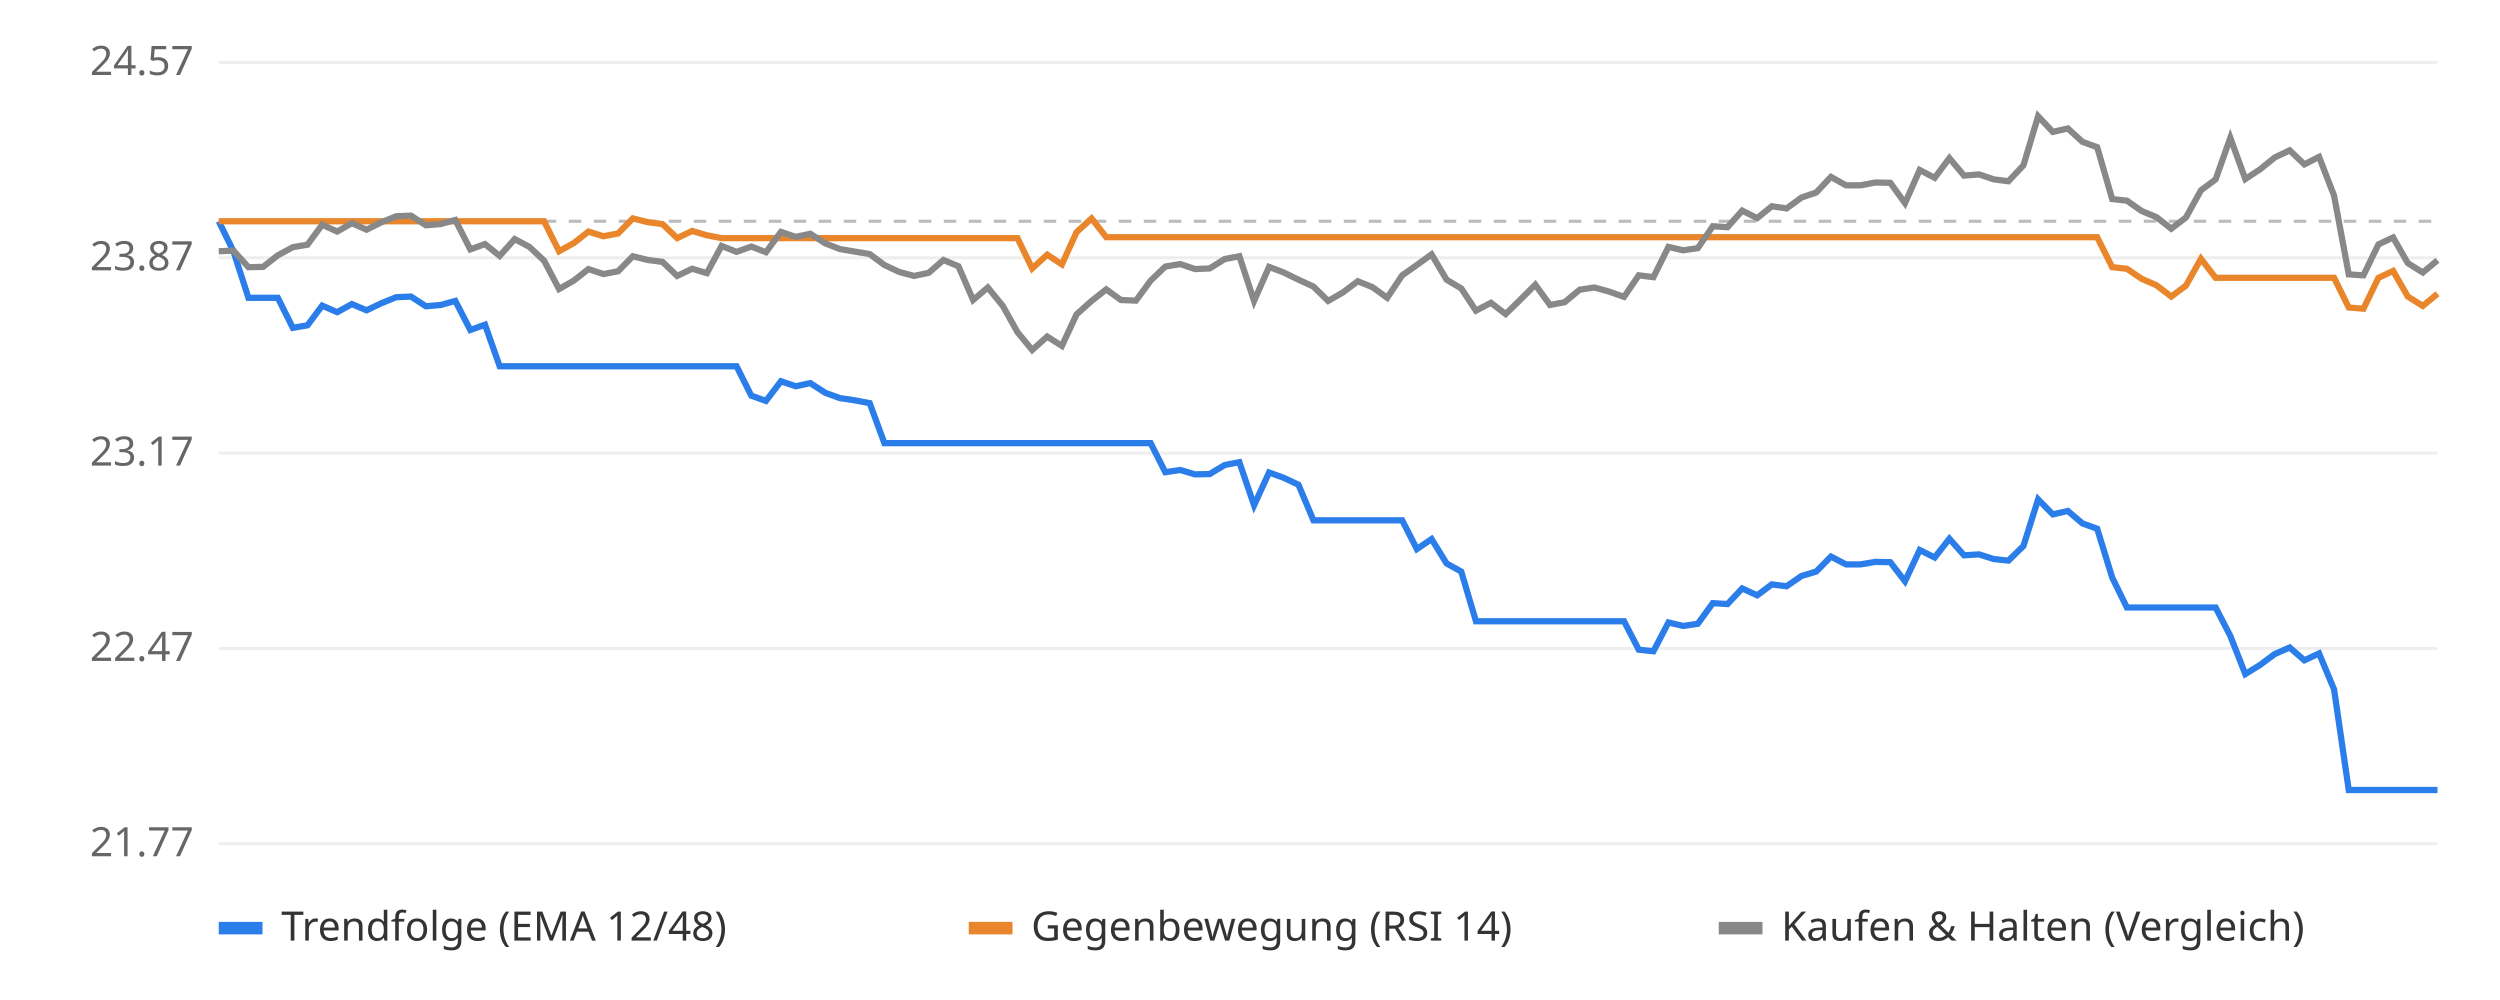
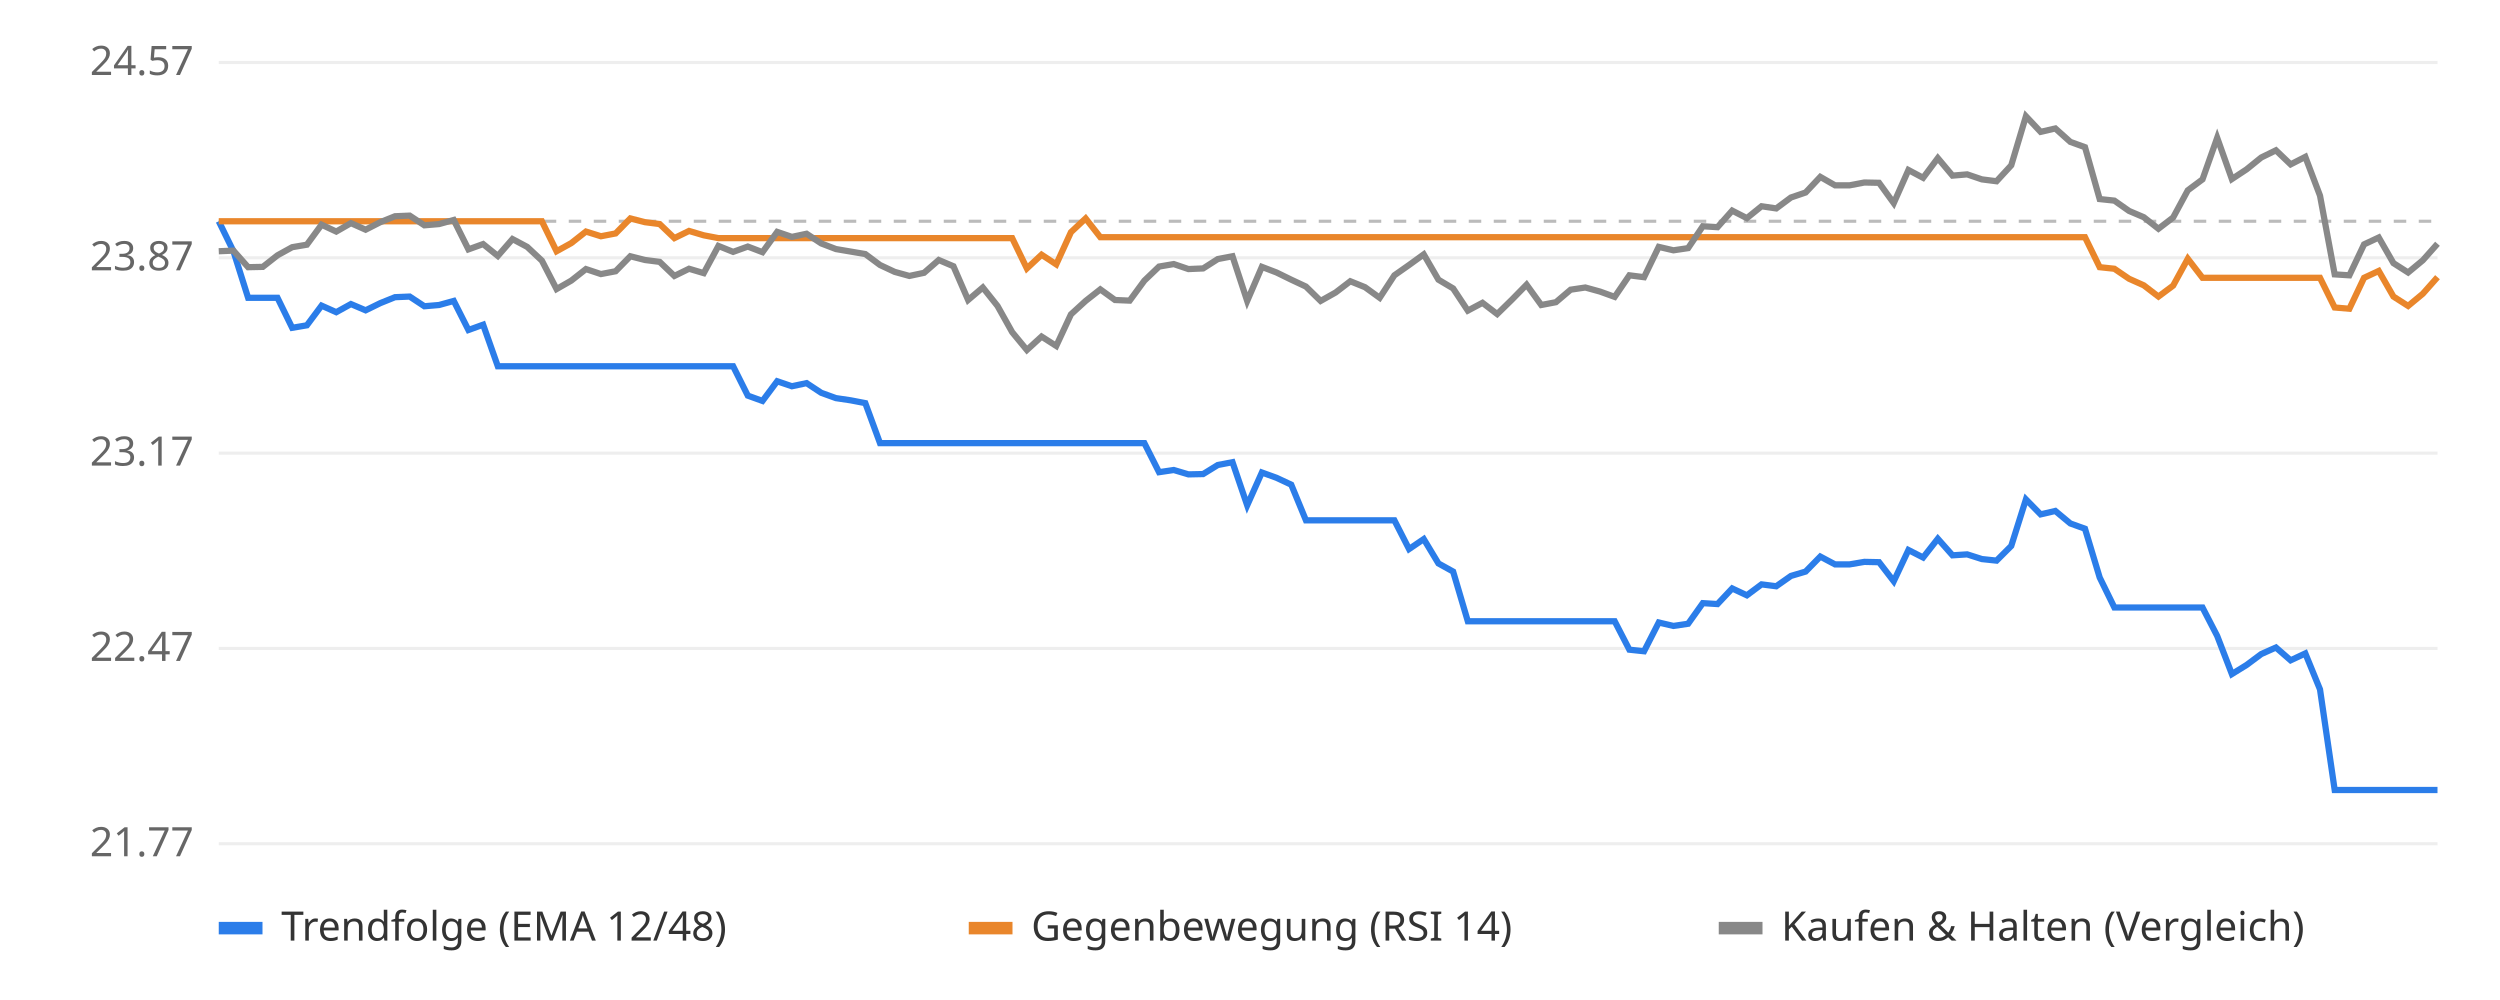
<svg xmlns="http://www.w3.org/2000/svg" viewBox="0 0 800 320" font-family="sans-serif" font-size="13">
  <rect width="800" height="320" fill="#ffffff" />
  <line x1="70" x2="780" y1="270.0" y2="270.0" stroke="#eeeeee" />
  <text x="62" y="274.0" text-anchor="end" fill="#666">21.77</text>
  <line x1="70" x2="780" y1="207.5" y2="207.5" stroke="#eeeeee" />
  <text x="62" y="211.5" text-anchor="end" fill="#666">22.47</text>
  <line x1="70" x2="780" y1="145.0" y2="145.0" stroke="#eeeeee" />
  <text x="62" y="149.0" text-anchor="end" fill="#666">23.17</text>
  <line x1="70" x2="780" y1="82.5" y2="82.5" stroke="#eeeeee" />
  <text x="62" y="86.5" text-anchor="end" fill="#666">23.87</text>
  <line x1="70" x2="780" y1="20.0" y2="20.0" stroke="#eeeeee" />
  <text x="62" y="24.0" text-anchor="end" fill="#666">24.57</text>
  <line x1="70" x2="780" y1="70.8" y2="70.8" stroke="#bbbbbb" stroke-dasharray="4 4" />
-   <polyline points="70.0,70.8 74.7,80.4 79.5,95.3 84.2,95.3 88.9,95.3 93.7,104.9 98.4,104.1 103.1,97.8 107.9,99.9 112.6,97.3 117.3,99.3 122.1,97.0 126.8,95.1 131.5,94.9 136.3,98.0 141.0,97.6 145.7,96.3 150.5,105.6 155.2,103.9 159.9,117.2 164.7,117.2 169.4,117.2 174.1,117.2 178.9,117.2 183.6,117.2 188.3,117.2 193.1,117.2 197.8,117.2 202.5,117.2 207.3,117.2 212.0,117.2 216.7,117.2 221.5,117.2 226.2,117.2 230.9,117.2 235.7,117.2 240.4,126.6 245.1,128.3 249.9,122.0 254.6,123.6 259.3,122.6 264.1,125.7 268.8,127.4 273.5,128.1 278.3,129.0 283.0,141.8 287.7,141.8 292.5,141.8 297.2,141.8 301.9,141.8 306.7,141.8 311.4,141.8 316.1,141.8 320.9,141.8 325.6,141.8 330.3,141.8 335.1,141.8 339.8,141.8 344.5,141.8 349.3,141.8 354.0,141.8 358.7,141.8 363.5,141.8 368.2,141.8 372.9,151.1 377.7,150.4 382.4,151.8 387.1,151.7 391.9,148.8 396.6,147.9 401.3,161.7 406.1,151.2 410.8,152.9 415.5,155.1 420.3,166.5 425.0,166.5 429.7,166.5 434.5,166.5 439.2,166.5 443.9,166.5 448.7,166.5 453.4,175.7 458.1,172.5 462.9,180.3 467.6,182.9 472.3,198.8 477.1,198.8 481.8,198.8 486.5,198.8 491.3,198.8 496.0,198.8 500.7,198.8 505.5,198.8 510.2,198.8 514.9,198.8 519.7,198.8 524.4,207.9 529.1,208.4 533.9,199.2 538.6,200.3 543.3,199.6 548.1,193.0 552.8,193.3 557.5,188.3 562.3,190.5 567.0,187.0 571.7,187.6 576.5,184.3 581.2,182.9 585.9,178.1 590.7,180.6 595.4,180.6 600.1,179.8 604.9,179.9 609.6,186.0 614.3,176.0 619.1,178.4 623.8,172.4 628.5,177.7 633.3,177.4 638.0,178.9 642.7,179.4 647.5,174.7 652.2,159.8 656.9,164.6 661.7,163.5 666.4,167.5 671.1,169.2 675.9,184.8 680.6,194.4 685.3,194.4 690.1,194.4 694.8,194.4 699.5,194.4 704.3,194.4 709.0,194.4 713.7,203.5 718.5,215.7 723.2,212.8 727.9,209.3 732.7,207.2 737.4,211.3 742.1,209.1 746.9,220.6 751.6,252.8 756.3,252.8 761.1,252.8 765.8,252.8 770.5,252.8 775.3,252.8 780.0,252.8" fill="none" stroke="#2b7de9" stroke-width="2" />
-   <polyline points="70.0,70.8 74.7,70.8 79.5,70.8 84.2,70.8 88.9,70.8 93.7,70.8 98.4,70.8 103.1,70.8 107.9,70.8 112.6,70.8 117.3,70.8 122.1,70.8 126.8,70.8 131.5,70.8 136.3,70.8 141.0,70.8 145.7,70.8 150.5,70.8 155.2,70.8 159.9,70.8 164.7,70.8 169.4,70.8 174.1,70.8 178.9,80.4 183.6,77.8 188.3,74.1 193.1,75.6 197.8,74.7 202.5,69.9 207.3,71.1 212.0,71.7 216.7,76.2 221.5,73.9 226.2,75.3 230.9,76.2 235.7,76.2 240.4,76.2 245.1,76.2 249.9,76.2 254.6,76.2 259.3,76.2 264.1,76.2 268.8,76.2 273.5,76.2 278.3,76.2 283.0,76.2 287.7,76.2 292.5,76.2 297.2,76.2 301.9,76.2 306.7,76.2 311.4,76.2 316.1,76.2 320.9,76.2 325.6,76.2 330.3,85.9 335.1,81.5 339.8,84.6 344.5,74.3 349.3,69.9 354.0,75.9 358.7,75.9 363.5,75.9 368.2,75.9 372.9,75.9 377.7,75.9 382.4,75.9 387.1,75.9 391.9,75.9 396.6,75.9 401.3,75.9 406.1,75.9 410.8,75.9 415.5,75.9 420.3,75.9 425.0,75.9 429.7,75.9 434.5,75.9 439.2,75.9 443.9,75.9 448.7,75.9 453.4,75.9 458.1,75.9 462.9,75.9 467.6,75.9 472.3,75.9 477.1,75.9 481.8,75.9 486.5,75.9 491.3,75.9 496.0,75.9 500.7,75.9 505.5,75.9 510.2,75.9 514.9,75.9 519.7,75.9 524.4,75.9 529.1,75.9 533.9,75.9 538.6,75.9 543.3,75.9 548.1,75.9 552.8,75.9 557.5,75.9 562.3,75.9 567.0,75.9 571.7,75.9 576.5,75.9 581.2,75.9 585.9,75.9 590.7,75.9 595.4,75.9 600.1,75.9 604.9,75.9 609.6,75.9 614.3,75.9 619.1,75.9 623.8,75.9 628.5,75.9 633.3,75.9 638.0,75.9 642.7,75.9 647.5,75.9 652.2,75.9 656.9,75.9 661.7,75.9 666.4,75.9 671.1,75.9 675.9,85.5 680.6,86.0 685.3,89.2 690.1,91.3 694.8,94.9 699.5,91.4 704.3,82.8 709.0,88.9 713.7,88.9 718.5,88.9 723.2,88.9 727.9,88.9 732.7,88.9 737.4,88.9 742.1,88.9 746.9,88.9 751.6,98.4 756.3,98.8 761.1,88.9 765.8,86.7 770.5,94.9 775.3,97.9 780.0,94.0" fill="none" stroke="#e9862b" stroke-width="2" />
-   <polyline points="70.0,80.4 74.7,80.2 79.5,85.5 84.2,85.4 88.9,81.7 93.7,79.1 98.4,78.3 103.1,71.9 107.9,74.1 112.6,71.4 117.3,73.5 122.1,71.1 126.8,69.2 131.5,69.0 136.3,72.1 141.0,71.7 145.7,70.4 150.5,79.8 155.2,78.1 159.9,81.9 164.7,76.5 169.4,79.0 174.1,83.4 178.9,92.5 183.6,89.8 188.3,86.1 193.1,87.7 197.8,86.8 202.5,82.0 207.3,83.2 212.0,83.8 216.7,88.3 221.5,86.0 226.2,87.4 230.9,78.7 235.7,80.6 240.4,78.9 245.1,80.7 249.9,74.2 254.6,75.8 259.3,74.8 264.1,77.9 268.8,79.7 273.5,80.5 278.3,81.3 283.0,84.8 287.7,87.0 292.5,88.3 297.2,87.3 301.9,83.2 306.7,85.2 311.4,96.0 316.1,92.0 320.9,97.9 325.6,106.3 330.3,112.0 335.1,107.7 339.8,110.7 344.5,100.6 349.3,96.3 354.0,92.6 358.7,96.0 363.5,96.2 368.2,89.8 372.9,85.3 377.7,84.5 382.4,86.1 387.1,85.9 391.9,82.9 396.6,82.0 401.3,96.3 406.1,85.4 410.8,87.2 415.5,89.5 420.3,91.7 425.0,96.3 429.7,93.6 434.5,90.0 439.2,91.9 443.9,95.3 448.7,88.1 453.4,84.8 458.1,81.4 462.9,89.5 467.6,92.3 472.3,99.4 477.1,96.9 481.8,100.5 486.5,95.9 491.3,91.1 496.0,97.6 500.7,96.7 505.5,92.7 510.2,92.0 514.9,93.3 519.7,95.0 524.4,88.1 529.1,88.7 533.9,79.0 538.6,80.1 543.3,79.4 548.1,72.4 552.8,72.7 557.5,67.4 562.3,69.8 567.0,66.0 571.7,66.7 576.5,63.2 581.2,61.6 585.9,56.6 590.7,59.3 595.4,59.3 600.1,58.4 604.9,58.5 609.6,65.0 614.3,54.4 619.1,56.9 623.8,50.6 628.5,56.2 633.3,55.8 638.0,57.4 642.7,58.0 647.5,52.9 652.2,37.2 656.9,42.2 661.7,41.1 666.4,45.4 671.1,47.1 675.9,63.7 680.6,64.2 685.3,67.5 690.1,69.5 694.8,73.2 699.5,69.6 704.3,60.9 709.0,57.4 713.7,44.1 718.5,57.3 723.2,54.2 727.9,50.4 732.7,48.1 737.4,52.6 742.1,50.2 746.9,62.6 751.6,87.8 756.3,88.1 761.1,78.2 765.8,76.0 770.5,84.2 775.3,87.2 780.0,83.3" fill="none" stroke="#888888" stroke-width="2" />
+   <polyline points="70.0,70.8 74.7,80.4 79.4,95.3 84.1,95.3 88.8,95.3 93.5,104.9 98.2,104.1 102.9,97.8 107.6,99.9 112.3,97.3 117.0,99.3 121.7,97.0 126.4,95.1 131.1,94.9 135.8,98.0 140.5,97.6 145.2,96.3 149.9,105.6 154.6,103.9 159.3,117.2 164.0,117.2 168.7,117.2 173.4,117.2 178.1,117.2 182.8,117.2 187.5,117.2 192.3,117.2 197.0,117.2 201.7,117.2 206.4,117.2 211.1,117.2 215.8,117.2 220.5,117.2 225.2,117.2 229.9,117.2 234.6,117.2 239.3,126.6 244.0,128.3 248.7,122.0 253.4,123.6 258.1,122.6 262.8,125.7 267.5,127.4 272.2,128.1 276.9,129.0 281.6,141.8 286.3,141.8 291.0,141.8 295.7,141.8 300.4,141.8 305.1,141.8 309.8,141.8 314.5,141.8 319.2,141.8 323.9,141.8 328.6,141.8 333.3,141.8 338.0,141.8 342.7,141.8 347.4,141.8 352.1,141.8 356.8,141.8 361.5,141.8 366.2,141.8 370.9,151.1 375.6,150.4 380.3,151.8 385.0,151.7 389.7,148.8 394.4,147.9 399.1,161.7 403.8,151.2 408.5,152.9 413.2,155.1 417.9,166.5 422.6,166.5 427.4,166.5 432.1,166.5 436.8,166.5 441.5,166.5 446.2,166.5 450.9,175.7 455.6,172.5 460.3,180.3 465.0,182.9 469.7,198.8 474.4,198.8 479.1,198.8 483.8,198.8 488.5,198.8 493.2,198.8 497.9,198.8 502.6,198.8 507.3,198.8 512.0,198.8 516.7,198.8 521.4,207.9 526.1,208.4 530.8,199.2 535.5,200.3 540.2,199.6 544.9,193.0 549.6,193.3 554.3,188.3 559.0,190.5 563.7,187.0 568.4,187.6 573.1,184.3 577.8,182.9 582.5,178.1 587.2,180.6 591.9,180.6 596.6,179.8 601.3,179.9 606.0,186.0 610.7,176.0 615.4,178.4 620.1,172.4 624.8,177.7 629.5,177.4 634.2,178.9 638.9,179.4 643.6,174.7 648.3,159.8 653.0,164.6 657.7,163.5 662.5,167.5 667.2,169.2 671.9,184.8 676.6,194.4 681.3,194.4 686.0,194.4 690.7,194.4 695.4,194.4 700.1,194.4 704.8,194.4 709.5,203.5 714.2,215.7 718.9,212.8 723.6,209.3 728.3,207.2 733.0,211.3 737.7,209.1 742.4,220.6 747.1,252.8 751.8,252.8 756.5,252.8 761.2,252.8 765.9,252.8 770.6,252.8 775.3,252.8 780.0,252.8" fill="none" stroke="#2b7de9" stroke-width="2" />
+   <polyline points="70.0,70.8 74.7,70.8 79.4,70.8 84.1,70.8 88.8,70.8 93.5,70.8 98.2,70.8 102.9,70.8 107.6,70.8 112.3,70.8 117.0,70.8 121.7,70.8 126.4,70.8 131.1,70.8 135.8,70.8 140.5,70.8 145.2,70.8 149.9,70.8 154.6,70.8 159.3,70.8 164.0,70.8 168.7,70.8 173.4,70.8 178.1,80.4 182.8,77.8 187.5,74.1 192.3,75.6 197.0,74.7 201.7,69.9 206.4,71.1 211.1,71.7 215.8,76.2 220.5,73.9 225.2,75.3 229.9,76.2 234.6,76.2 239.3,76.2 244.0,76.2 248.7,76.2 253.4,76.2 258.1,76.2 262.8,76.2 267.5,76.2 272.2,76.2 276.9,76.2 281.6,76.2 286.3,76.2 291.0,76.2 295.7,76.2 300.4,76.2 305.1,76.2 309.8,76.2 314.5,76.2 319.2,76.2 323.9,76.2 328.6,85.9 333.3,81.5 338.0,84.6 342.7,74.3 347.4,69.9 352.1,75.9 356.8,75.9 361.5,75.9 366.2,75.9 370.9,75.9 375.6,75.9 380.3,75.9 385.0,75.9 389.7,75.9 394.4,75.9 399.1,75.9 403.8,75.9 408.5,75.9 413.2,75.9 417.9,75.9 422.6,75.9 427.4,75.9 432.1,75.9 436.8,75.9 441.5,75.9 446.2,75.9 450.9,75.9 455.6,75.9 460.3,75.9 465.0,75.9 469.7,75.9 474.4,75.9 479.1,75.9 483.8,75.9 488.5,75.9 493.2,75.9 497.9,75.9 502.6,75.9 507.3,75.9 512.0,75.9 516.7,75.9 521.4,75.9 526.1,75.9 530.8,75.9 535.5,75.9 540.2,75.9 544.9,75.9 549.6,75.9 554.3,75.9 559.0,75.9 563.7,75.9 568.4,75.9 573.1,75.9 577.8,75.9 582.5,75.9 587.2,75.9 591.9,75.9 596.6,75.9 601.3,75.9 606.0,75.9 610.7,75.9 615.4,75.9 620.1,75.9 624.8,75.9 629.5,75.9 634.2,75.9 638.9,75.9 643.6,75.9 648.3,75.9 653.0,75.9 657.7,75.9 662.5,75.9 667.2,75.9 671.9,85.5 676.6,86.0 681.3,89.2 686.0,91.3 690.7,94.9 695.4,91.4 700.1,82.8 704.8,88.9 709.5,88.9 714.2,88.9 718.9,88.9 723.6,88.9 728.3,88.9 733.0,88.9 737.7,88.9 742.4,88.9 747.1,98.4 751.8,98.8 756.5,88.9 761.2,86.7 765.9,94.9 770.6,97.9 775.3,94.0 780.0,88.7" fill="none" stroke="#e9862b" stroke-width="2" />
+   <polyline points="70.0,80.4 74.7,80.2 79.4,85.5 84.1,85.4 88.8,81.7 93.5,79.1 98.2,78.3 102.9,71.9 107.6,74.1 112.3,71.4 117.0,73.5 121.7,71.1 126.4,69.2 131.1,69.0 135.8,72.1 140.5,71.7 145.2,70.4 149.9,79.8 154.6,78.1 159.3,81.9 164.0,76.5 168.7,79.0 173.4,83.4 178.1,92.5 182.8,89.8 187.5,86.1 192.3,87.7 197.0,86.8 201.7,82.0 206.4,83.2 211.1,83.8 215.8,88.3 220.5,86.0 225.2,87.4 229.9,78.7 234.6,80.6 239.3,78.9 244.0,80.7 248.7,74.2 253.4,75.8 258.1,74.8 262.8,77.9 267.5,79.7 272.2,80.5 276.9,81.3 281.6,84.8 286.3,87.0 291.0,88.3 295.7,87.3 300.4,83.2 305.1,85.2 309.8,96.0 314.5,92.0 319.2,97.9 323.9,106.3 328.6,112.0 333.3,107.7 338.0,110.7 342.7,100.6 347.4,96.3 352.1,92.6 356.8,96.0 361.5,96.2 366.2,89.8 370.9,85.3 375.6,84.5 380.3,86.1 385.0,85.9 389.7,82.9 394.4,82.0 399.1,96.3 403.8,85.4 408.5,87.2 413.2,89.5 417.9,91.7 422.6,96.3 427.4,93.6 432.1,90.0 436.8,91.9 441.5,95.3 446.2,88.1 450.9,84.8 455.6,81.4 460.3,89.5 465.0,92.3 469.7,99.4 474.4,96.9 479.1,100.5 483.8,95.9 488.5,91.1 493.2,97.6 497.9,96.7 502.6,92.7 507.3,92.0 512.0,93.3 516.7,95.0 521.4,88.1 526.1,88.7 530.8,79.0 535.5,80.1 540.2,79.4 544.9,72.4 549.6,72.7 554.3,67.4 559.0,69.8 563.7,66.0 568.4,66.7 573.1,63.2 577.8,61.6 582.5,56.6 587.2,59.3 591.9,59.3 596.6,58.4 601.3,58.5 606.0,65.0 610.7,54.4 615.4,56.9 620.1,50.6 624.8,56.2 629.5,55.8 634.2,57.4 638.9,58.0 643.6,52.9 648.3,37.2 653.0,42.2 657.7,41.1 662.5,45.4 667.2,47.1 671.9,63.7 676.6,64.2 681.3,67.5 686.0,69.5 690.7,73.2 695.4,69.6 700.1,60.9 704.8,57.4 709.5,44.1 714.2,57.3 718.9,54.2 723.6,50.4 728.3,48.1 733.0,52.6 737.7,50.2 742.4,62.6 747.1,87.8 751.8,88.1 756.5,78.2 761.2,76.0 765.9,84.2 770.6,87.2 775.3,83.3 780.0,78.0" fill="none" stroke="#888888" stroke-width="2" />
  <rect x="70" y="295" width="14" height="4" fill="#2b7de9" />
  <text x="90" y="301" fill="#333">Trendfolge (EMA 12/48)</text>
  <rect x="310" y="295" width="14" height="4" fill="#e9862b" />
  <text x="330" y="301" fill="#333">Gegenbewegung (RSI 14)</text>
  <rect x="550" y="295" width="14" height="4" fill="#888888" />
  <text x="570" y="301" fill="#333">Kaufen &amp; Halten (Vergleich)</text>
</svg>
